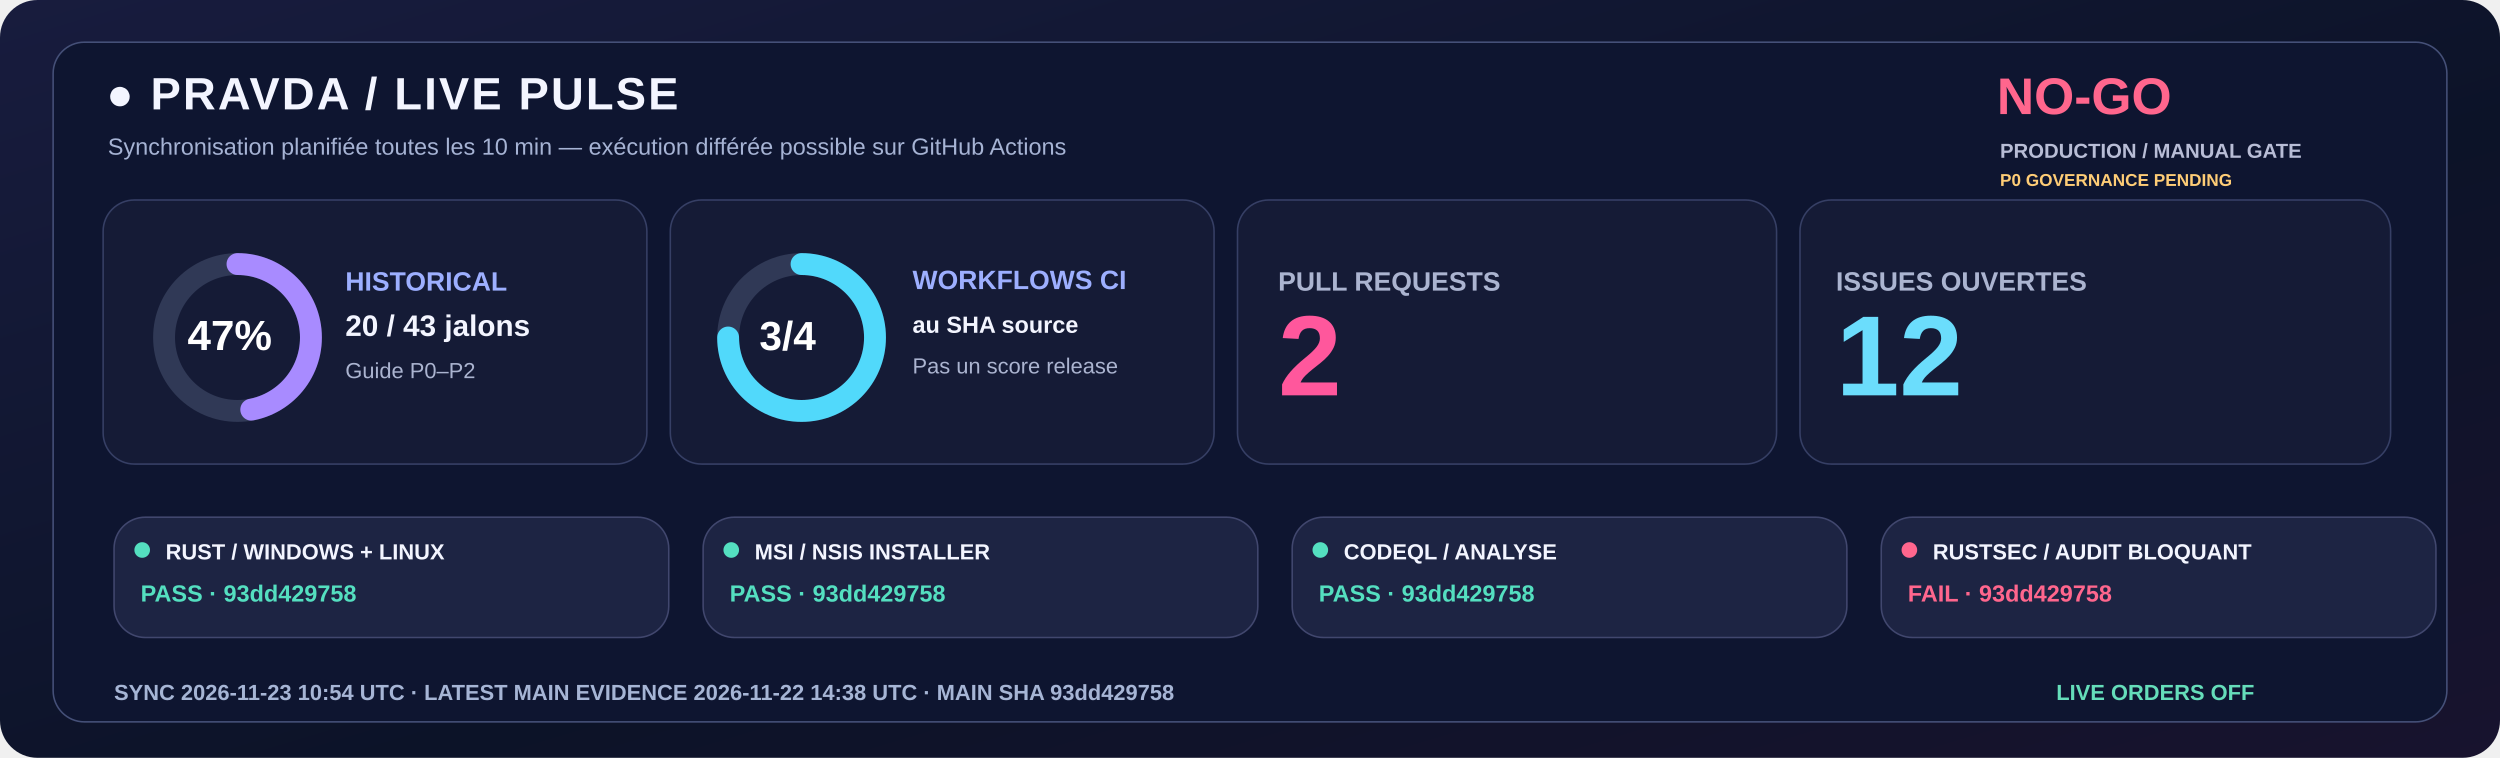
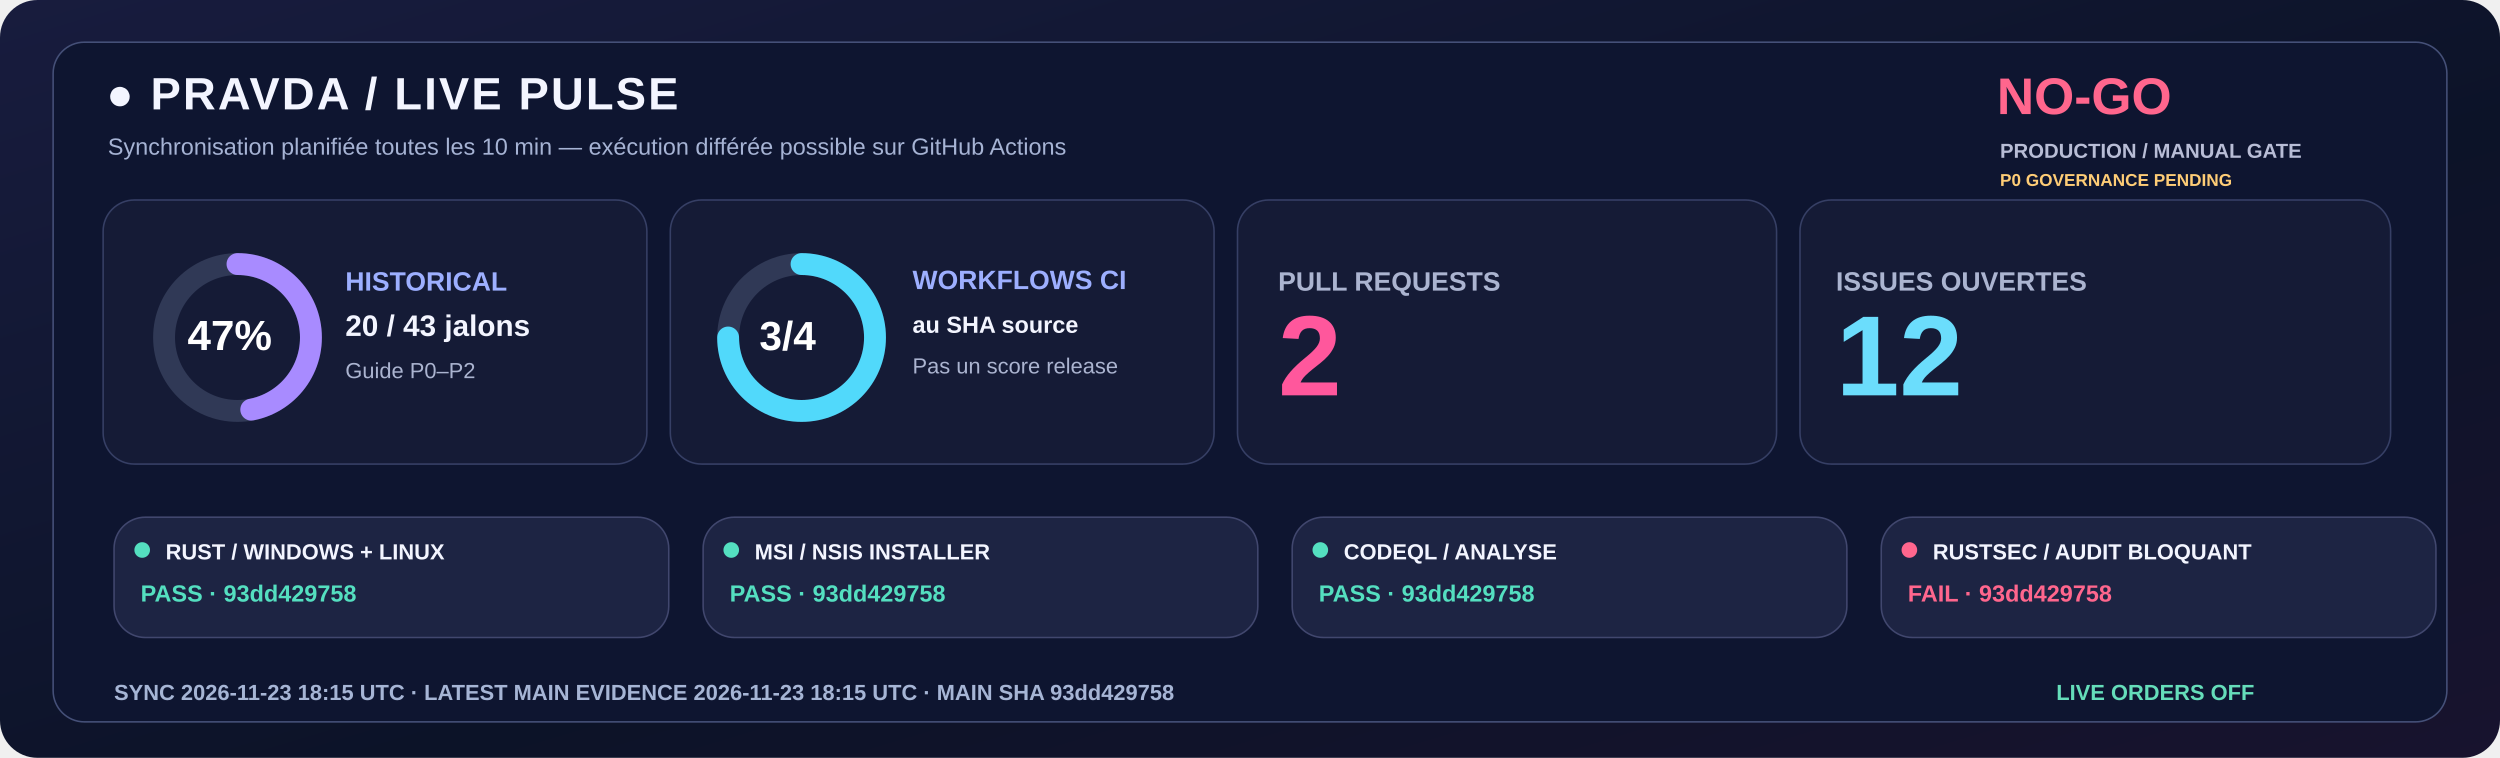
<svg xmlns="http://www.w3.org/2000/svg" width="1600" height="485" viewBox="0 0 1600 485" role="img">
  <defs>
    <linearGradient id="livebg" x1="0" y1="0" x2="1" y2="1">
      <stop stop-color="#181C3E" />
      <stop offset=".58" stop-color="#0C1328" />
      <stop offset="1" stop-color="#18132E" />
    </linearGradient>
  </defs>
  <rect width="1600" height="485" rx="24" fill="url(#livebg)" />
  <rect x="34" y="27" width="1532" height="435" rx="20" fill="#0E1530" stroke="#455078" />
  <text x="68" y="70" fill="#F3F5FF" font-family="Segoe UI,Arial,sans-serif" font-size="29" font-weight="800" letter-spacing="1.4">●  PRAVDA / LIVE PULSE</text>
  <text x="69" y="99" fill="#A6B3D4" font-family="Segoe UI,Arial,sans-serif" font-size="15" font-weight="500">Synchronisation planifiée toutes les 10 min — exécution différée possible sur GitHub Actions</text>
  <text x="1278" y="73" fill="#FF668D" font-family="Segoe UI,Arial,sans-serif" font-size="33" font-weight="800">NO-GO</text>
  <text x="1280" y="101" fill="#B8BDD6" font-family="Segoe UI,Arial,sans-serif" font-size="13" font-weight="650">PRODUCTION / MANUAL GATE</text>
  <text x="1280" y="119" fill="#FFCD76" font-family="Segoe UI,Arial,sans-serif" font-size="11" font-weight="650">P0 GOVERNANCE PENDING</text>
  <rect x="66" y="128" width="348" height="169" rx="20" fill="#151B36" stroke="#363F65" />
  <rect x="429" y="128" width="348" height="169" rx="20" fill="#151B36" stroke="#363F65" />
  <rect x="792" y="128" width="345" height="169" rx="20" fill="#151B36" stroke="#363F65" />
  <rect x="1152" y="128" width="378" height="169" rx="20" fill="#151B36" stroke="#363F65" />
  <circle cx="152" cy="216" r="47" fill="none" stroke="#303956" stroke-width="14" />
  <circle cx="152" cy="216" r="47" fill="none" stroke="#A88BFF" stroke-width="14" stroke-linecap="round" stroke-dasharray="138.80 156.51" transform="rotate(-90 152 216)" />
  <text x="120" y="224" fill="#FFFFFF" font-family="Segoe UI,Arial,sans-serif" font-size="27" font-weight="800">47%</text>
  <text x="221" y="186" fill="#9DAFFF" font-family="Segoe UI,Arial,sans-serif" font-size="17" font-weight="700">HISTORICAL</text>
  <text x="221" y="215" fill="#F3F5FF" font-family="Segoe UI,Arial,sans-serif" font-size="19" font-weight="750">20 / 43 jalons</text>
  <text x="221" y="242" fill="#ABB4D0" font-family="Segoe UI,Arial,sans-serif" font-size="14" font-weight="500">Guide P0–P2</text>
  <circle cx="513" cy="216" r="47" fill="none" stroke="#303956" stroke-width="14" />
  <circle cx="513" cy="216" r="47" fill="none" stroke="#51D9FB" stroke-width="14" stroke-linecap="round" stroke-dasharray="221.48 73.83" transform="rotate(-90 513 216)" />
  <text x="486" y="224" fill="#FFFFFF" font-family="Segoe UI,Arial,sans-serif" font-size="26" font-weight="800">3/4</text>
  <text x="584" y="185" fill="#9DAFFF" font-family="Segoe UI,Arial,sans-serif" font-size="17" font-weight="700">WORKFLOWS CI</text>
  <text x="584" y="213" fill="#F3F5FF" font-family="Segoe UI,Arial,sans-serif" font-size="15" font-weight="600">au SHA source</text>
  <text x="584" y="239" fill="#ABB4D0" font-family="Segoe UI,Arial,sans-serif" font-size="14" font-weight="500">Pas un score release</text>
  <text x="818" y="186" fill="#ABB4D0" font-family="Segoe UI,Arial,sans-serif" font-size="17" font-weight="700">PULL REQUESTS</text>
  <text x="818" y="253" fill="#FF579C" font-family="Segoe UI,Arial,sans-serif" font-size="73" font-weight="800">2</text>
  <text x="1175" y="186" fill="#ABB4D0" font-family="Segoe UI,Arial,sans-serif" font-size="17" font-weight="700">ISSUES OUVERTES</text>
  <text x="1175" y="253" fill="#6BDDFC" font-family="Segoe UI,Arial,sans-serif" font-size="73" font-weight="800">12</text>
  <rect x="73" y="331" width="355" height="77" rx="20" fill="#1D2443" stroke="#41476E" />
  <circle cx="91" cy="352" r="5" fill="#54DFC0" />
  <text x="106" y="358" fill="#F3F5FF" font-family="Segoe UI,Arial,sans-serif" font-size="14" font-weight="750">RUST / WINDOWS + LINUX</text>
  <text x="90" y="385" fill="#54DFC0" font-family="Segoe UI,Arial,sans-serif" font-size="15" font-weight="700">PASS · 93dd429758</text>
  <rect x="450" y="331" width="355" height="77" rx="20" fill="#1D2443" stroke="#41476E" />
  <circle cx="468" cy="352" r="5" fill="#54DFC0" />
  <text x="483" y="358" fill="#F3F5FF" font-family="Segoe UI,Arial,sans-serif" font-size="14" font-weight="750">MSI / NSIS INSTALLER</text>
  <text x="467" y="385" fill="#54DFC0" font-family="Segoe UI,Arial,sans-serif" font-size="15" font-weight="700">PASS · 93dd429758</text>
  <rect x="827" y="331" width="355" height="77" rx="20" fill="#1D2443" stroke="#41476E" />
  <circle cx="845" cy="352" r="5" fill="#54DFC0" />
  <text x="860" y="358" fill="#F3F5FF" font-family="Segoe UI,Arial,sans-serif" font-size="14" font-weight="750">CODEQL / ANALYSE</text>
  <text x="844" y="385" fill="#54DFC0" font-family="Segoe UI,Arial,sans-serif" font-size="15" font-weight="700">PASS · 93dd429758</text>
  <rect x="1204" y="331" width="355" height="77" rx="20" fill="#1D2443" stroke="#41476E" />
  <circle cx="1222" cy="352" r="5" fill="#FF668D" />
  <text x="1237" y="358" fill="#F3F5FF" font-family="Segoe UI,Arial,sans-serif" font-size="14" font-weight="750">RUSTSEC / AUDIT BLOQUANT</text>
  <text x="1221" y="385" fill="#FF668D" font-family="Segoe UI,Arial,sans-serif" font-size="15" font-weight="700">FAIL · 93dd429758</text>
-   <text x="73" y="448" fill="#A6B5D5" font-family="Segoe UI,Arial,sans-serif" font-size="14" font-weight="650">SYNC  2026-11-23 10:54 UTC   ·   LATEST MAIN EVIDENCE  2026-11-22 14:38 UTC   ·   MAIN SHA  93dd429758</text>
+   <text x="73" y="448" fill="#A6B5D5" font-family="Segoe UI,Arial,sans-serif" font-size="14" font-weight="650">SYNC  2026-11-23 18:15 UTC   ·   LATEST MAIN EVIDENCE  2026-11-23 18:15 UTC   ·   MAIN SHA  93dd429758</text>
  <text x="1316" y="448" fill="#65DDBA" font-family="Segoe UI,Arial,sans-serif" font-size="14" font-weight="730">LIVE ORDERS  OFF</text>
</svg>
